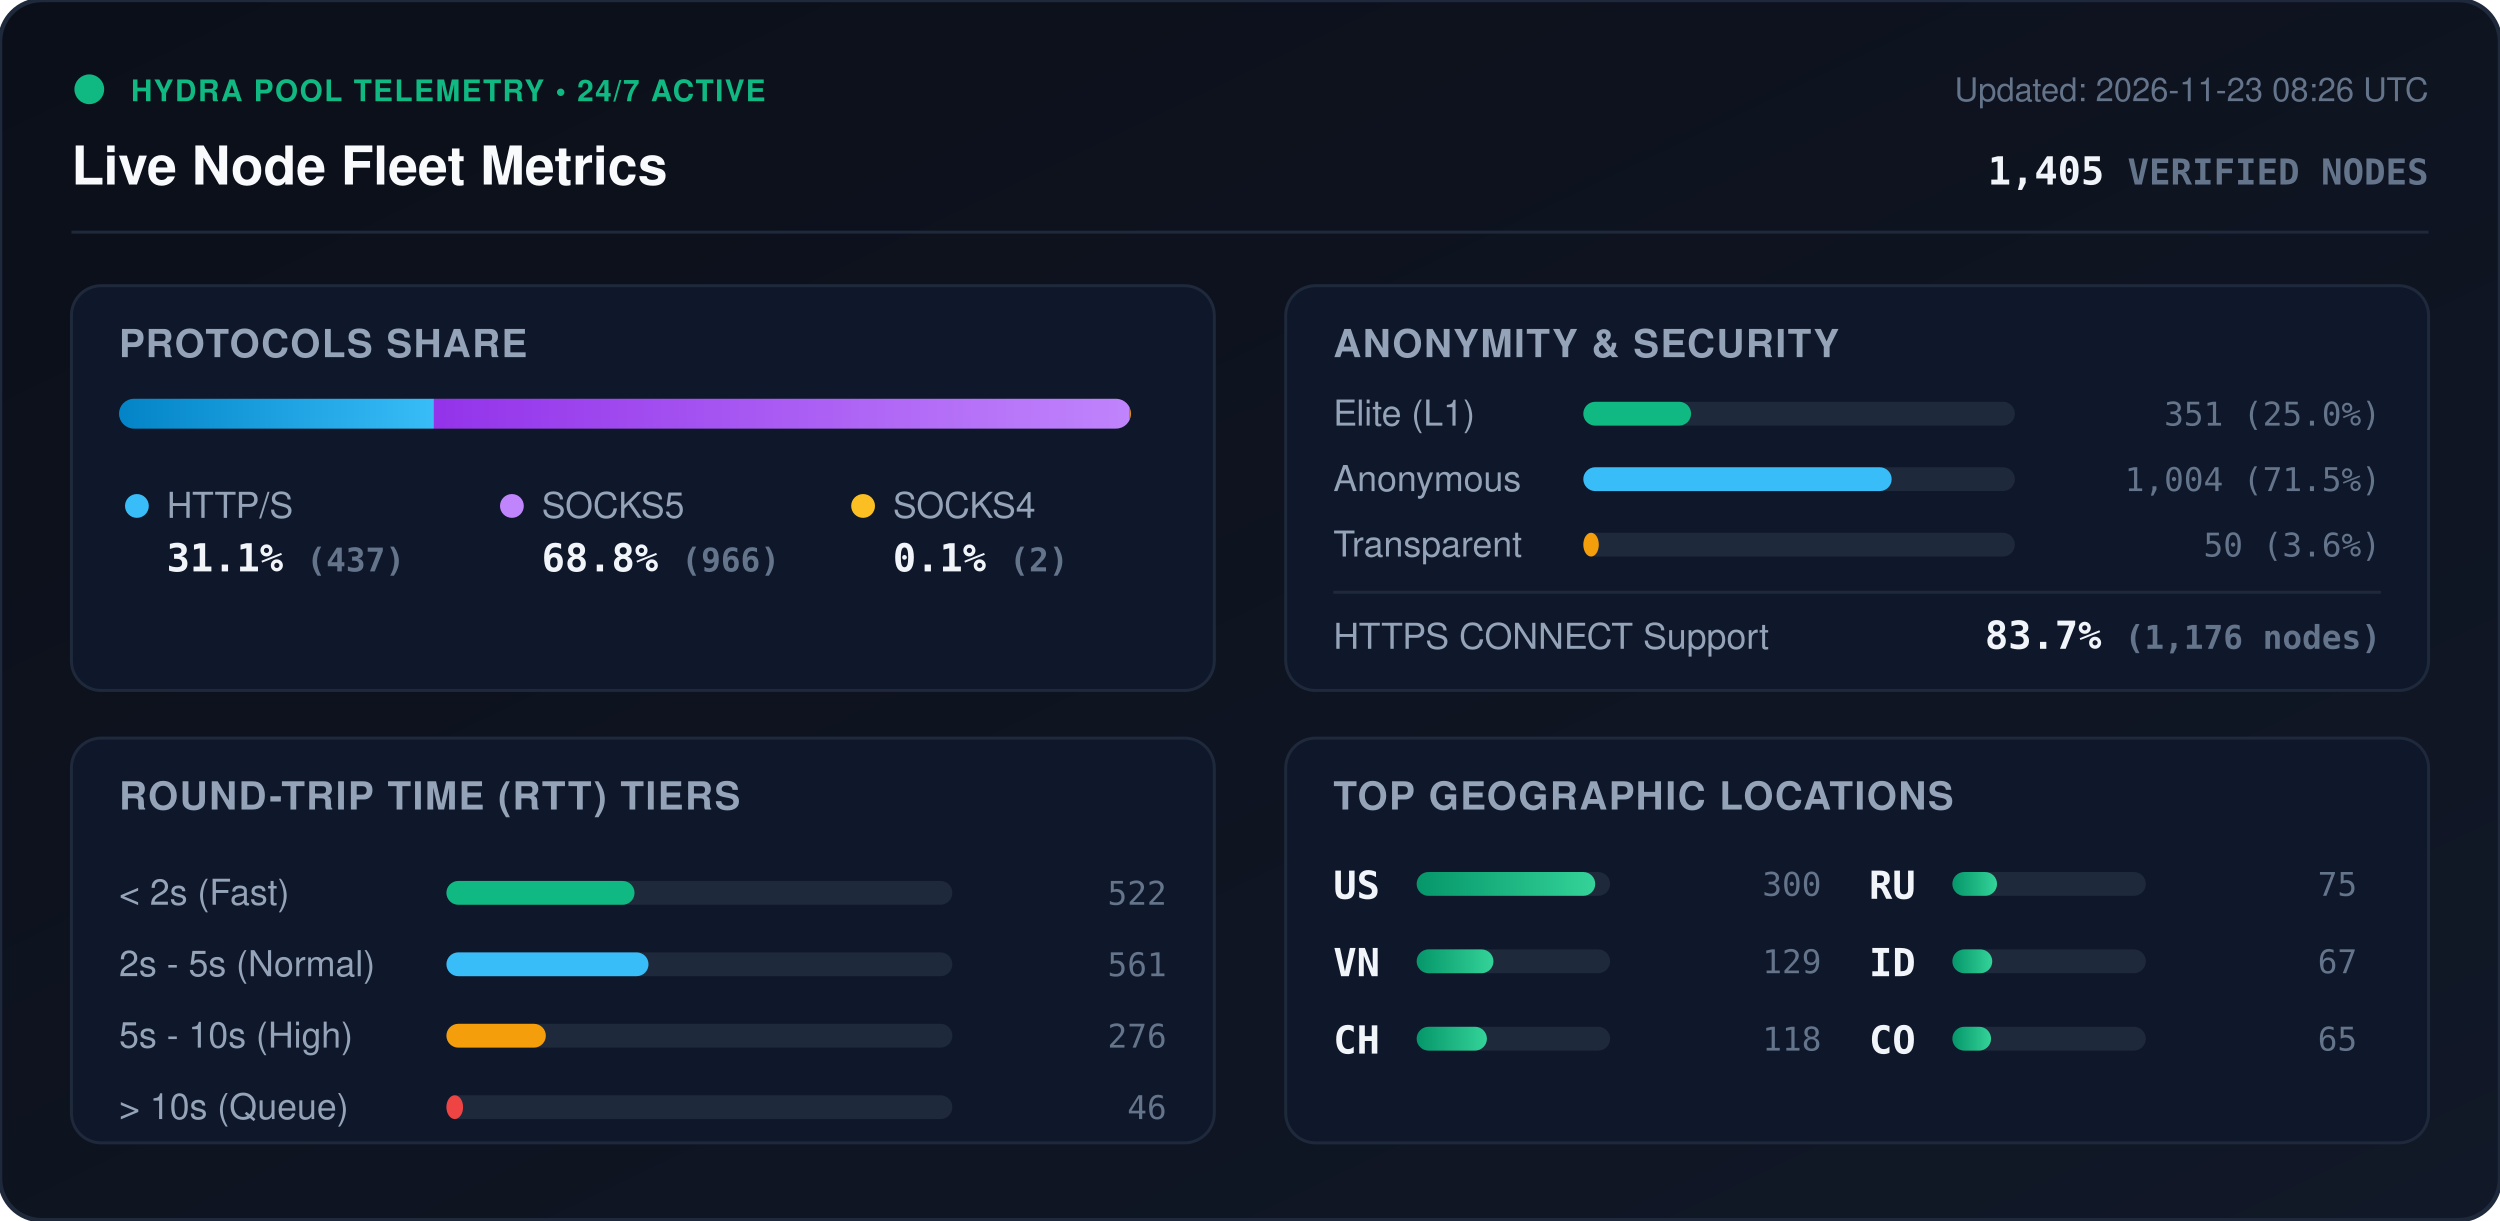
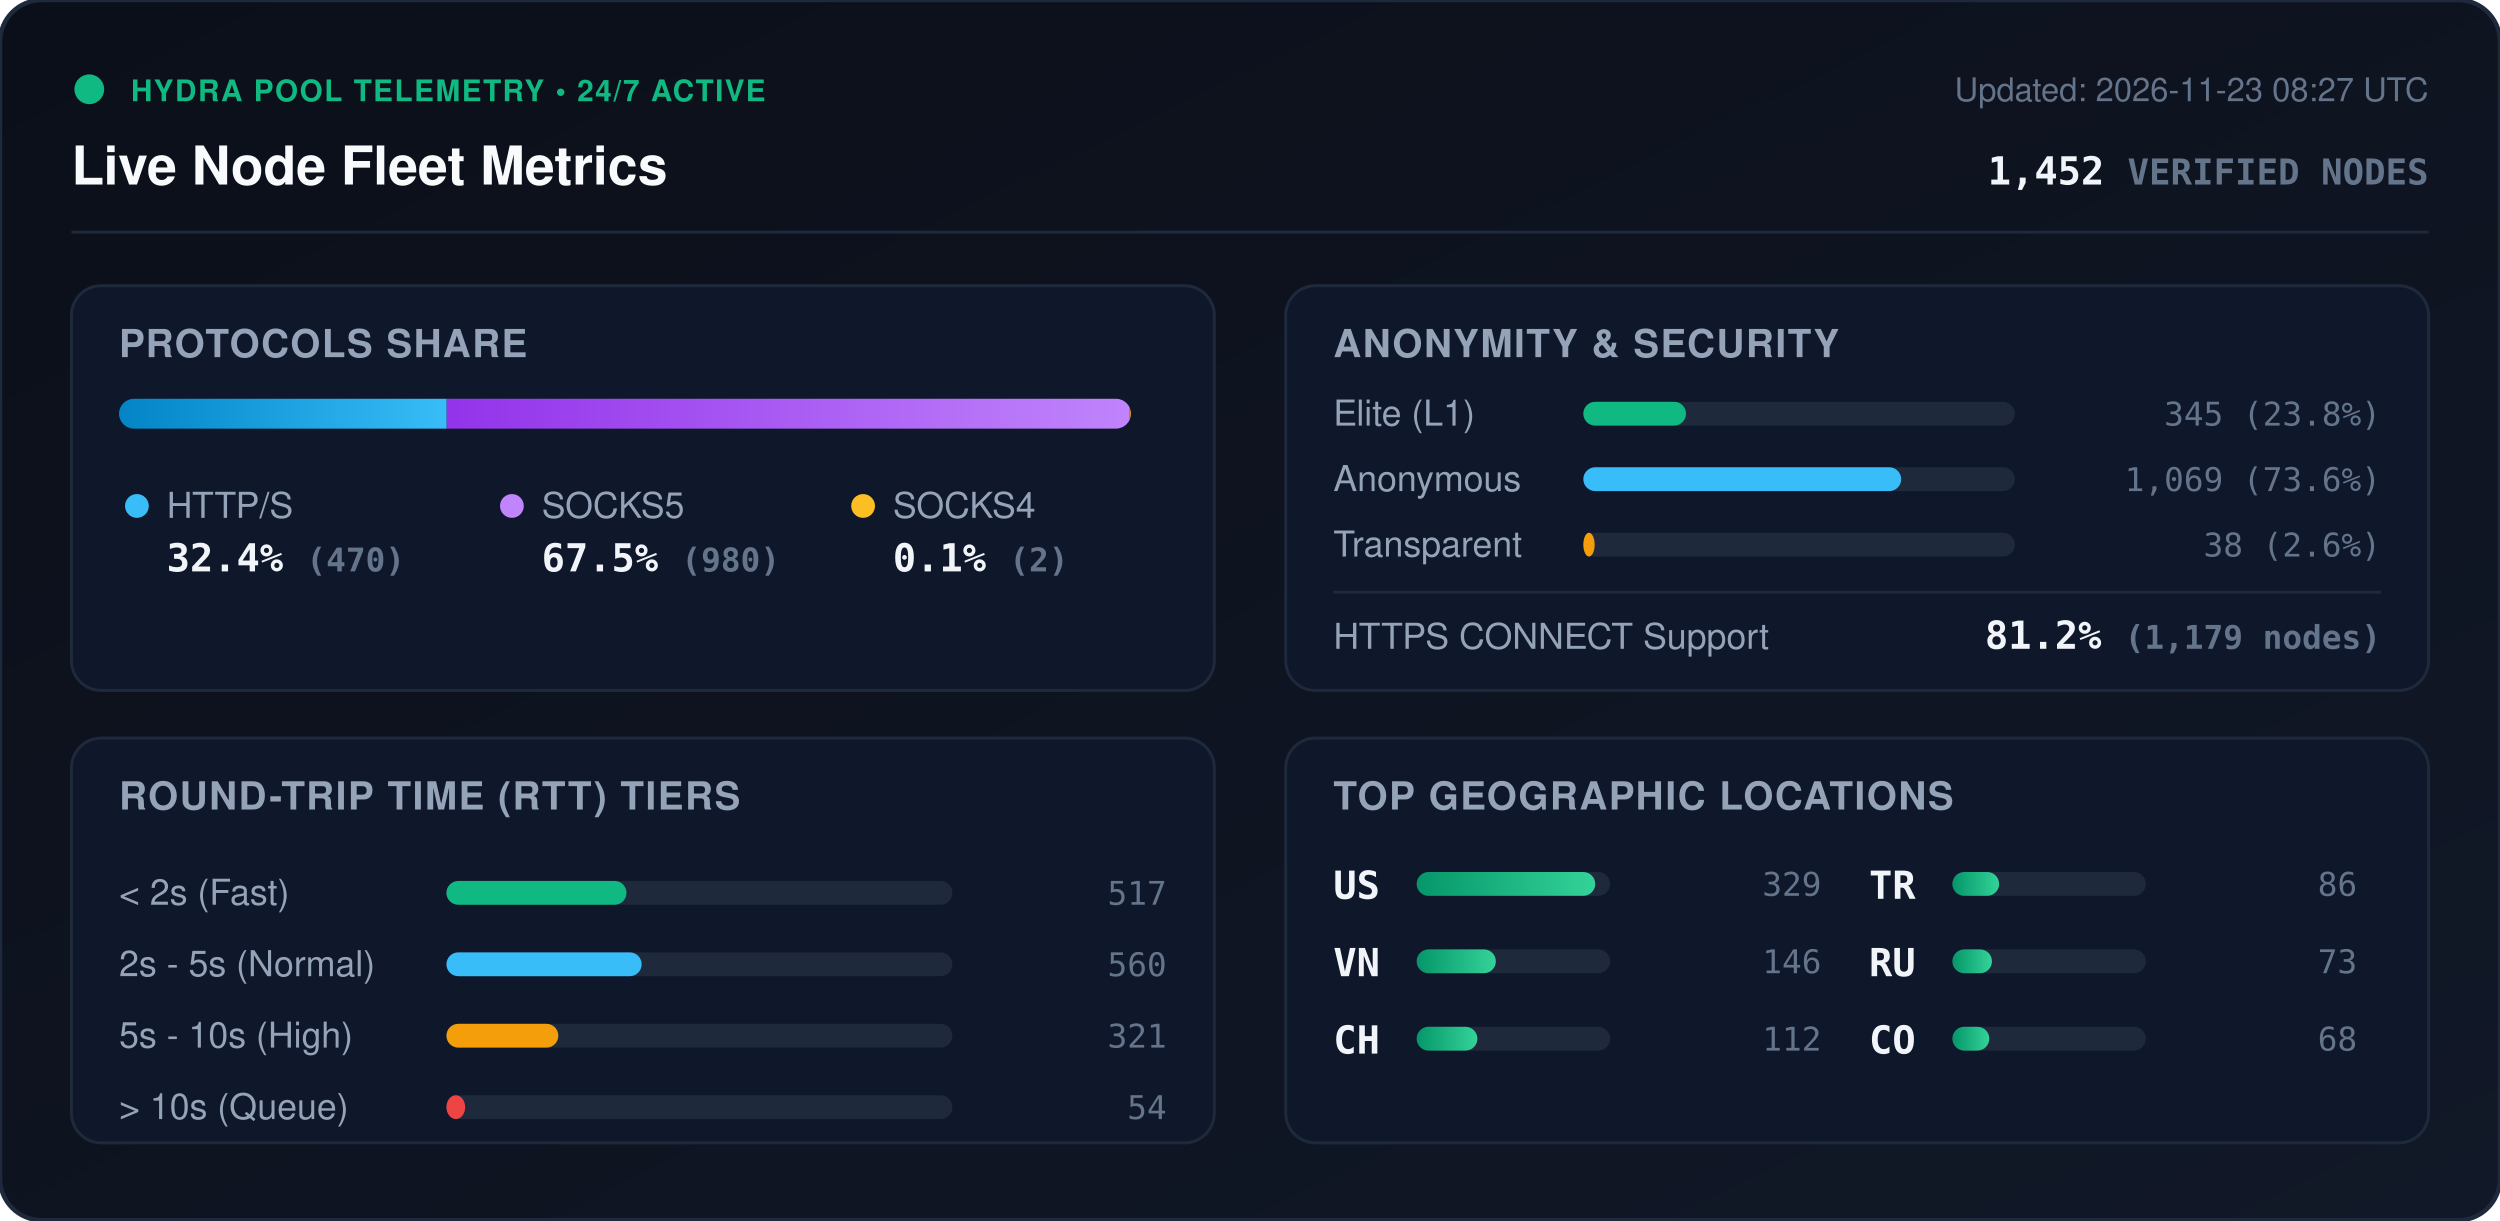
<svg xmlns="http://www.w3.org/2000/svg" viewBox="0 0 840 410" width="840" height="410" style="max-width: 100%; height: auto;">
  <defs>
    <linearGradient id="bg" x1="0%" y1="0%" x2="100%" y2="100%">
      <stop offset="0%" stop-color="#0b0f19" />
      <stop offset="100%" stop-color="#111827" />
    </linearGradient>
    <linearGradient id="bar-http" x1="0%" y1="0%" x2="100%" y2="0%">
      <stop offset="0%" stop-color="#0284c7" />
      <stop offset="100%" stop-color="#38bdf8" />
    </linearGradient>
    <linearGradient id="bar-socks5" x1="0%" y1="0%" x2="100%" y2="0%">
      <stop offset="0%" stop-color="#9333ea" />
      <stop offset="100%" stop-color="#c084fc" />
    </linearGradient>
    <linearGradient id="bar-socks4" x1="0%" y1="0%" x2="100%" y2="0%">
      <stop offset="0%" stop-color="#d97706" />
      <stop offset="100%" stop-color="#fbbf24" />
    </linearGradient>
    <linearGradient id="bar-green" x1="0%" y1="0%" x2="100%" y2="0%">
      <stop offset="0%" stop-color="#059669" />
      <stop offset="100%" stop-color="#34d399" />
    </linearGradient>
    <clipPath id="prog-track-clip">
      <rect width="340.0" height="10" rx="5" />
    </clipPath>
    <style>
      .title { font: 700 18px -apple-system, BlinkMacSystemFont, 'Segoe UI', Helvetica, Arial, sans-serif; fill: #f8fafc; }
      .sub { font: 500 11px -apple-system, BlinkMacSystemFont, 'Segoe UI', Helvetica, Arial, sans-serif; fill: #64748b; }
      .section-hdr { font: 600 13px -apple-system, BlinkMacSystemFont, 'Segoe UI', Helvetica, Arial, sans-serif; fill: #94a3b8; letter-spacing: 0.5px; }
      .metric-val { font: 700 13px -apple-system, BlinkMacSystemFont, 'Segoe UI', Helvetica, Arial, sans-serif; fill: #f1f5f9; }
      .metric-lbl { font: 500 12px -apple-system, BlinkMacSystemFont, 'Segoe UI', Helvetica, Arial, sans-serif; fill: #94a3b8; }
      .badge-txt { font: 700 10px -apple-system, BlinkMacSystemFont, 'Segoe UI', Helvetica, Arial, sans-serif; fill: #10b981; letter-spacing: 0.5px; }
      .mono { font-family: ui-monospace, SFMono-Regular, Menlo, Monaco, Consolas, monospace; }
      .pulse { animation: beacon 2s infinite ease-in-out; }
      @keyframes beacon { 0%, 100% { opacity: 1; } 50% { opacity: 0.35; } }
    </style>
  </defs>
  <rect width="840" height="410" rx="14" fill="url(#bg)" stroke="#1e293b" stroke-width="1.5" />
  <g transform="translate(24, 24)">
    <circle cx="6" cy="6" r="5" fill="#10b981" class="pulse" />
    <text x="20" y="10" class="badge-txt">HYDRA POOL TELEMETRY • 24/7 ACTIVE</text>
    <text x="0" y="38" class="title">Live Node Fleet Metrics</text>
-     <text x="792" y="10" text-anchor="end" class="sub">Updated: 2026-11-23 08:26 UTC</text>
-     <text x="792" y="38" text-anchor="end" class="metric-val mono" fill="#38bdf8">1,405 <tspan font-size="12" fill="#64748b">VERIFIED NODES</tspan>
+     <text x="792" y="10" text-anchor="end" class="sub">Updated: 2026-11-23 08:27 UTC</text>
+     <text x="792" y="38" text-anchor="end" class="metric-val mono" fill="#38bdf8">1,452 <tspan font-size="12" fill="#64748b">VERIFIED NODES</tspan>
    </text>
  </g>
  <line x1="24" y1="78" x2="816" y2="78" stroke="#1e293b" stroke-width="1" />
  <g transform="translate(24, 96)">
    <rect width="384" height="136" rx="10" fill="#0f172a" stroke="#1e293b" />
    <text x="16" y="24" class="section-hdr">PROTOCOLS SHARE</text>
    <g transform="translate(16, 38)">
      <rect width="340.0" height="10" rx="5" fill="#1e293b" />
      <g clip-path="url(#prog-track-clip)">
-         <rect x="0" width="105.8" height="10" fill="url(#bar-http)" />
-         <rect x="105.8" width="233.8" height="10" fill="url(#bar-socks5)" />
+         <rect x="0" width="110.1" height="10" fill="url(#bar-http)" />
+         <rect x="110.1" width="229.5" height="10" fill="url(#bar-socks5)" />
        <rect x="339.6" width="0.5" height="10" fill="url(#bar-socks4)" />
      </g>
    </g>
    <g transform="translate(16, 68)">
      <circle cx="6" cy="6" r="4" fill="#38bdf8" />
      <text x="16" y="10" class="metric-lbl">HTTP/S</text>
-       <text x="16" y="28" class="metric-val mono">31.1% <tspan font-size="11" fill="#64748b">(437)</tspan>
+       <text x="16" y="28" class="metric-val mono">32.4% <tspan font-size="11" fill="#64748b">(470)</tspan>
      </text>
      <circle cx="132" cy="6" r="4" fill="#c084fc" />
      <text x="142" y="10" class="metric-lbl">SOCKS5</text>
-       <text x="142" y="28" class="metric-val mono">68.8% <tspan font-size="11" fill="#64748b">(966)</tspan>
+       <text x="142" y="28" class="metric-val mono">67.5% <tspan font-size="11" fill="#64748b">(980)</tspan>
      </text>
      <circle cx="250" cy="6" r="4" fill="#fbbf24" />
      <text x="260" y="10" class="metric-lbl">SOCKS4</text>
      <text x="260" y="28" class="metric-val mono">0.1% <tspan font-size="11" fill="#64748b">(2)</tspan>
      </text>
    </g>
  </g>
  <g transform="translate(432, 96)">
    <rect width="384" height="136" rx="10" fill="#0f172a" stroke="#1e293b" />
    <text x="16" y="24" class="section-hdr">ANONYMITY &amp; SECURITY</text>
    <text x="16" y="47" class="metric-lbl">Elite (L1)</text>
    <rect x="100" y="39" width="145.0" height="8" rx="4" fill="#1e293b" />
-     <rect x="100" y="39" width="36.2" height="8" rx="4" fill="#10b981" />
-     <text x="368" y="47" text-anchor="end" class="mono sub" fill="#e2e8f0">351 (25.0%)</text>
+     <rect x="100" y="39" width="34.5" height="8" rx="4" fill="#10b981" />
+     <text x="368" y="47" text-anchor="end" class="mono sub" fill="#e2e8f0">345 (23.8%)</text>
    <text x="16" y="69" class="metric-lbl">Anonymous</text>
    <rect x="100" y="61" width="145.0" height="8" rx="4" fill="#1e293b" />
-     <rect x="100" y="61" width="103.6" height="8" rx="4" fill="#38bdf8" />
-     <text x="368" y="69" text-anchor="end" class="mono sub" fill="#e2e8f0">1,004 (71.5%)</text>
+     <rect x="100" y="61" width="106.8" height="8" rx="4" fill="#38bdf8" />
+     <text x="368" y="69" text-anchor="end" class="mono sub" fill="#e2e8f0">1,069 (73.6%)</text>
    <text x="16" y="91" class="metric-lbl">Transparent</text>
    <rect x="100" y="83" width="145.0" height="8" rx="4" fill="#1e293b" />
-     <rect x="100" y="83" width="5.2" height="8" rx="4" fill="#f59e0b" />
-     <text x="368" y="91" text-anchor="end" class="mono sub" fill="#e2e8f0">50 (3.6%)</text>
+     <rect x="100" y="83" width="3.8" height="8" rx="4" fill="#f59e0b" />
+     <text x="368" y="91" text-anchor="end" class="mono sub" fill="#e2e8f0">38 (2.6%)</text>
    <line x1="16" y1="103" x2="368" y2="103" stroke="#1e293b" stroke-width="1" />
    <text x="16" y="122" class="metric-lbl">HTTPS CONNECT Support</text>
-     <text x="368" y="122" text-anchor="end" class="metric-val mono" fill="#34d399">83.7% <tspan font-size="11" fill="#64748b">(1,176 nodes)</tspan>
+     <text x="368" y="122" text-anchor="end" class="metric-val mono" fill="#34d399">81.2% <tspan font-size="11" fill="#64748b">(1,179 nodes)</tspan>
    </text>
  </g>
  <g transform="translate(24, 248)">
    <rect width="384" height="136" rx="10" fill="#0f172a" stroke="#1e293b" />
    <text x="16" y="24" class="section-hdr">ROUND-TRIP TIME (RTT) TIERS</text>
    <g transform="translate(16, 42)">
      <text x="0" y="14" class="metric-lbl">&lt; 2s (Fast)</text>
      <rect x="110" y="6" width="170" height="8" rx="4" fill="#1e293b" />
-       <rect x="110" y="6" width="63.2" height="8" rx="4" fill="#10b981" />
-       <text x="352" y="14" text-anchor="end" class="mono sub">522</text>
+       <rect x="110" y="6" width="60.5" height="8" rx="4" fill="#10b981" />
+       <text x="352" y="14" text-anchor="end" class="mono sub">517</text>
      <text x="0" y="38" class="metric-lbl">2s - 5s (Normal)</text>
      <rect x="110" y="30" width="170" height="8" rx="4" fill="#1e293b" />
-       <rect x="110" y="30" width="67.9" height="8" rx="4" fill="#38bdf8" />
-       <text x="352" y="38" text-anchor="end" class="mono sub">561</text>
+       <rect x="110" y="30" width="65.6" height="8" rx="4" fill="#38bdf8" />
+       <text x="352" y="38" text-anchor="end" class="mono sub">560</text>
      <text x="0" y="62" class="metric-lbl">5s - 10s (High)</text>
      <rect x="110" y="54" width="170" height="8" rx="4" fill="#1e293b" />
-       <rect x="110" y="54" width="33.4" height="8" rx="4" fill="#f59e0b" />
-       <text x="352" y="62" text-anchor="end" class="mono sub">276</text>
+       <rect x="110" y="54" width="37.6" height="8" rx="4" fill="#f59e0b" />
+       <text x="352" y="62" text-anchor="end" class="mono sub">321</text>
      <text x="0" y="86" class="metric-lbl">&gt; 10s (Queue)</text>
      <rect x="110" y="78" width="170" height="8" rx="4" fill="#1e293b" />
-       <rect x="110" y="78" width="5.6" height="8" rx="4" fill="#ef4444" />
-       <text x="352" y="86" text-anchor="end" class="mono sub">46</text>
+       <rect x="110" y="78" width="6.3" height="8" rx="4" fill="#ef4444" />
+       <text x="352" y="86" text-anchor="end" class="mono sub">54</text>
    </g>
  </g>
  <g transform="translate(432, 248)">
    <rect width="384" height="136" rx="10" fill="#0f172a" stroke="#1e293b" />
    <text x="16" y="24" class="section-hdr">TOP GEOGRAPHIC LOCATIONS</text>
    <g transform="translate(16, 42)">
      <g transform="translate(0, 0)">
        <text x="0" y="12" class="mono metric-val" font-size="12">US</text>
        <rect x="28" y="3" width="65" height="8" rx="4" fill="#1e293b" />
        <rect x="28" y="3" width="60.0" height="8" rx="4" fill="url(#bar-green)" />
-         <text x="164" y="11" text-anchor="end" class="mono sub">300</text>
+         <text x="164" y="11" text-anchor="end" class="mono sub">329</text>
      </g>
      <g transform="translate(0, 26)">
        <text x="0" y="12" class="mono metric-val" font-size="12">VN</text>
        <rect x="28" y="3" width="65" height="8" rx="4" fill="#1e293b" />
-         <rect x="28" y="3" width="25.8" height="8" rx="4" fill="url(#bar-green)" />
-         <text x="164" y="11" text-anchor="end" class="mono sub">129</text>
+         <rect x="28" y="3" width="26.6" height="8" rx="4" fill="url(#bar-green)" />
+         <text x="164" y="11" text-anchor="end" class="mono sub">146</text>
      </g>
      <g transform="translate(0, 52)">
        <text x="0" y="12" class="mono metric-val" font-size="12">CH</text>
        <rect x="28" y="3" width="65" height="8" rx="4" fill="#1e293b" />
-         <rect x="28" y="3" width="23.6" height="8" rx="4" fill="url(#bar-green)" />
-         <text x="164" y="11" text-anchor="end" class="mono sub">118</text>
+         <rect x="28" y="3" width="20.4" height="8" rx="4" fill="url(#bar-green)" />
+         <text x="164" y="11" text-anchor="end" class="mono sub">112</text>
      </g>
      <g transform="translate(180, 0)">
+         <text x="0" y="12" class="mono metric-val" font-size="12">TR</text>
+         <rect x="28" y="3" width="65" height="8" rx="4" fill="#1e293b" />
+         <rect x="28" y="3" width="15.7" height="8" rx="4" fill="url(#bar-green)" />
+         <text x="164" y="11" text-anchor="end" class="mono sub">86</text>
+       </g>
+       <g transform="translate(180, 26)">
        <text x="0" y="12" class="mono metric-val" font-size="12">RU</text>
        <rect x="28" y="3" width="65" height="8" rx="4" fill="#1e293b" />
-         <rect x="28" y="3" width="15.0" height="8" rx="4" fill="url(#bar-green)" />
-         <text x="164" y="11" text-anchor="end" class="mono sub">75</text>
-       </g>
-       <g transform="translate(180, 26)">
-         <text x="0" y="12" class="mono metric-val" font-size="12">ID</text>
-         <rect x="28" y="3" width="65" height="8" rx="4" fill="#1e293b" />
-         <rect x="28" y="3" width="13.4" height="8" rx="4" fill="url(#bar-green)" />
-         <text x="164" y="11" text-anchor="end" class="mono sub">67</text>
+         <rect x="28" y="3" width="13.3" height="8" rx="4" fill="url(#bar-green)" />
+         <text x="164" y="11" text-anchor="end" class="mono sub">73</text>
      </g>
      <g transform="translate(180, 52)">
        <text x="0" y="12" class="mono metric-val" font-size="12">CO</text>
        <rect x="28" y="3" width="65" height="8" rx="4" fill="#1e293b" />
-         <rect x="28" y="3" width="13.0" height="8" rx="4" fill="url(#bar-green)" />
-         <text x="164" y="11" text-anchor="end" class="mono sub">65</text>
+         <rect x="28" y="3" width="12.4" height="8" rx="4" fill="url(#bar-green)" />
+         <text x="164" y="11" text-anchor="end" class="mono sub">68</text>
      </g>
    </g>
  </g>
</svg>
